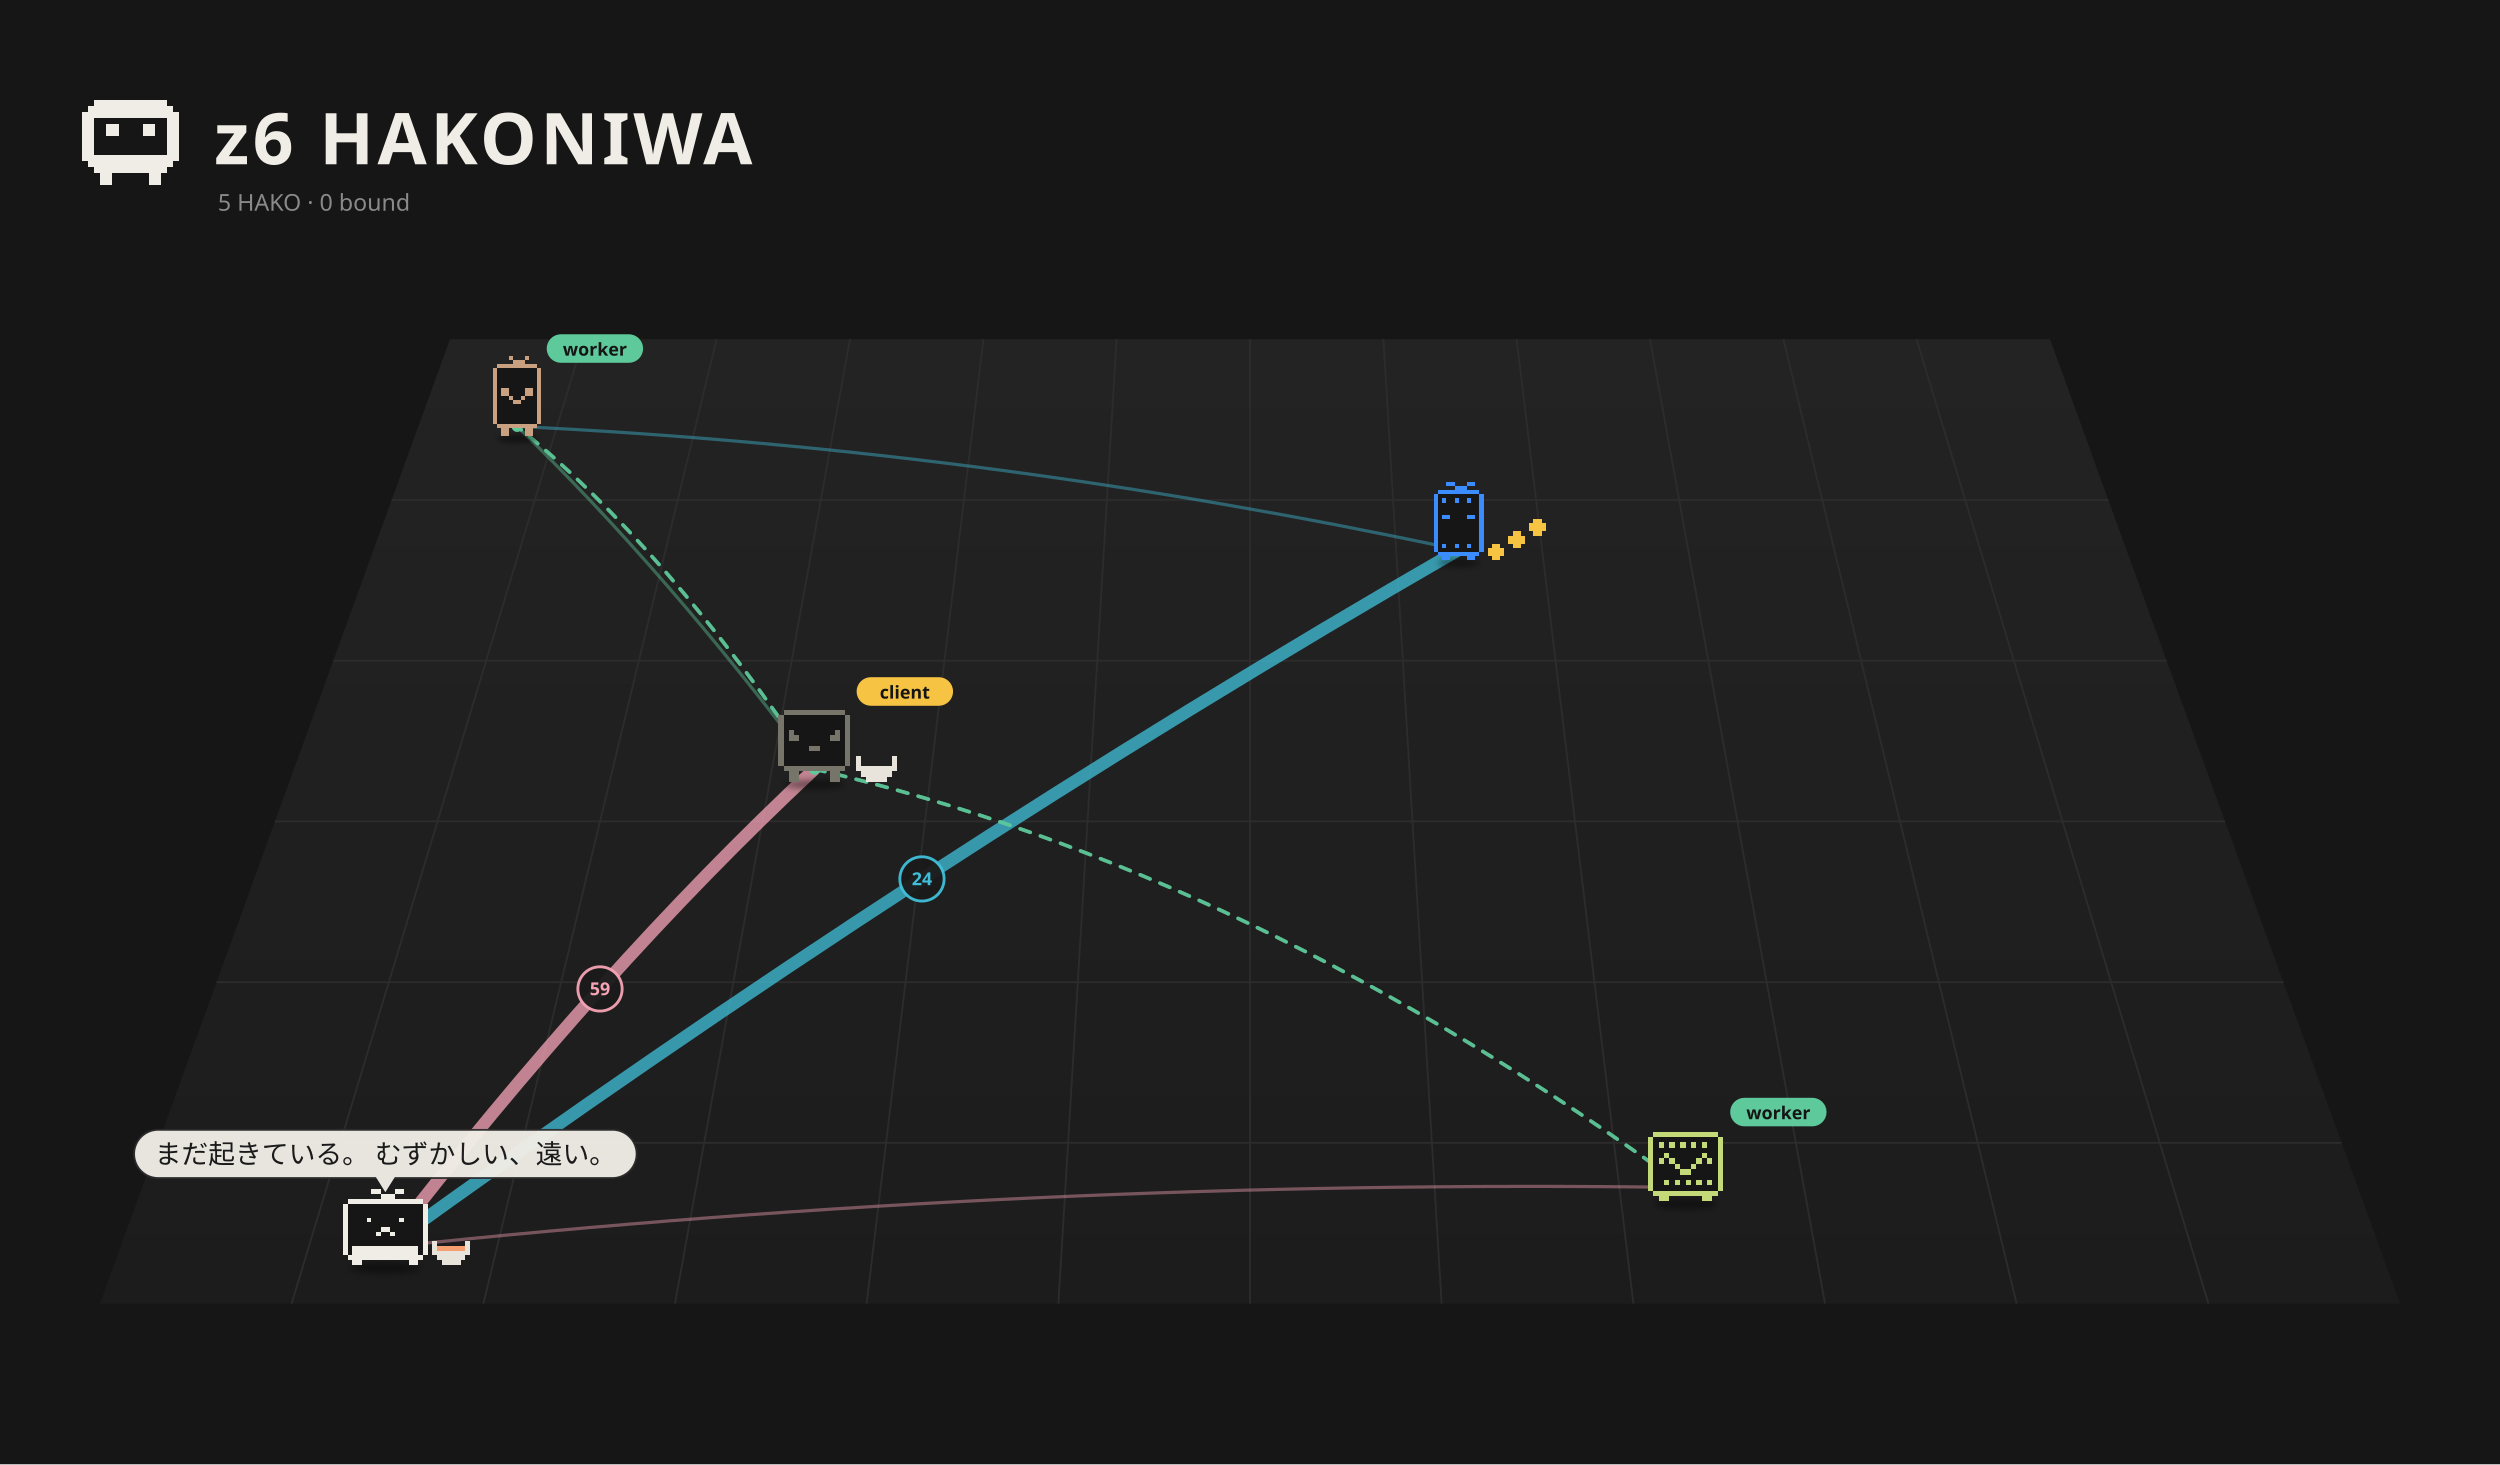
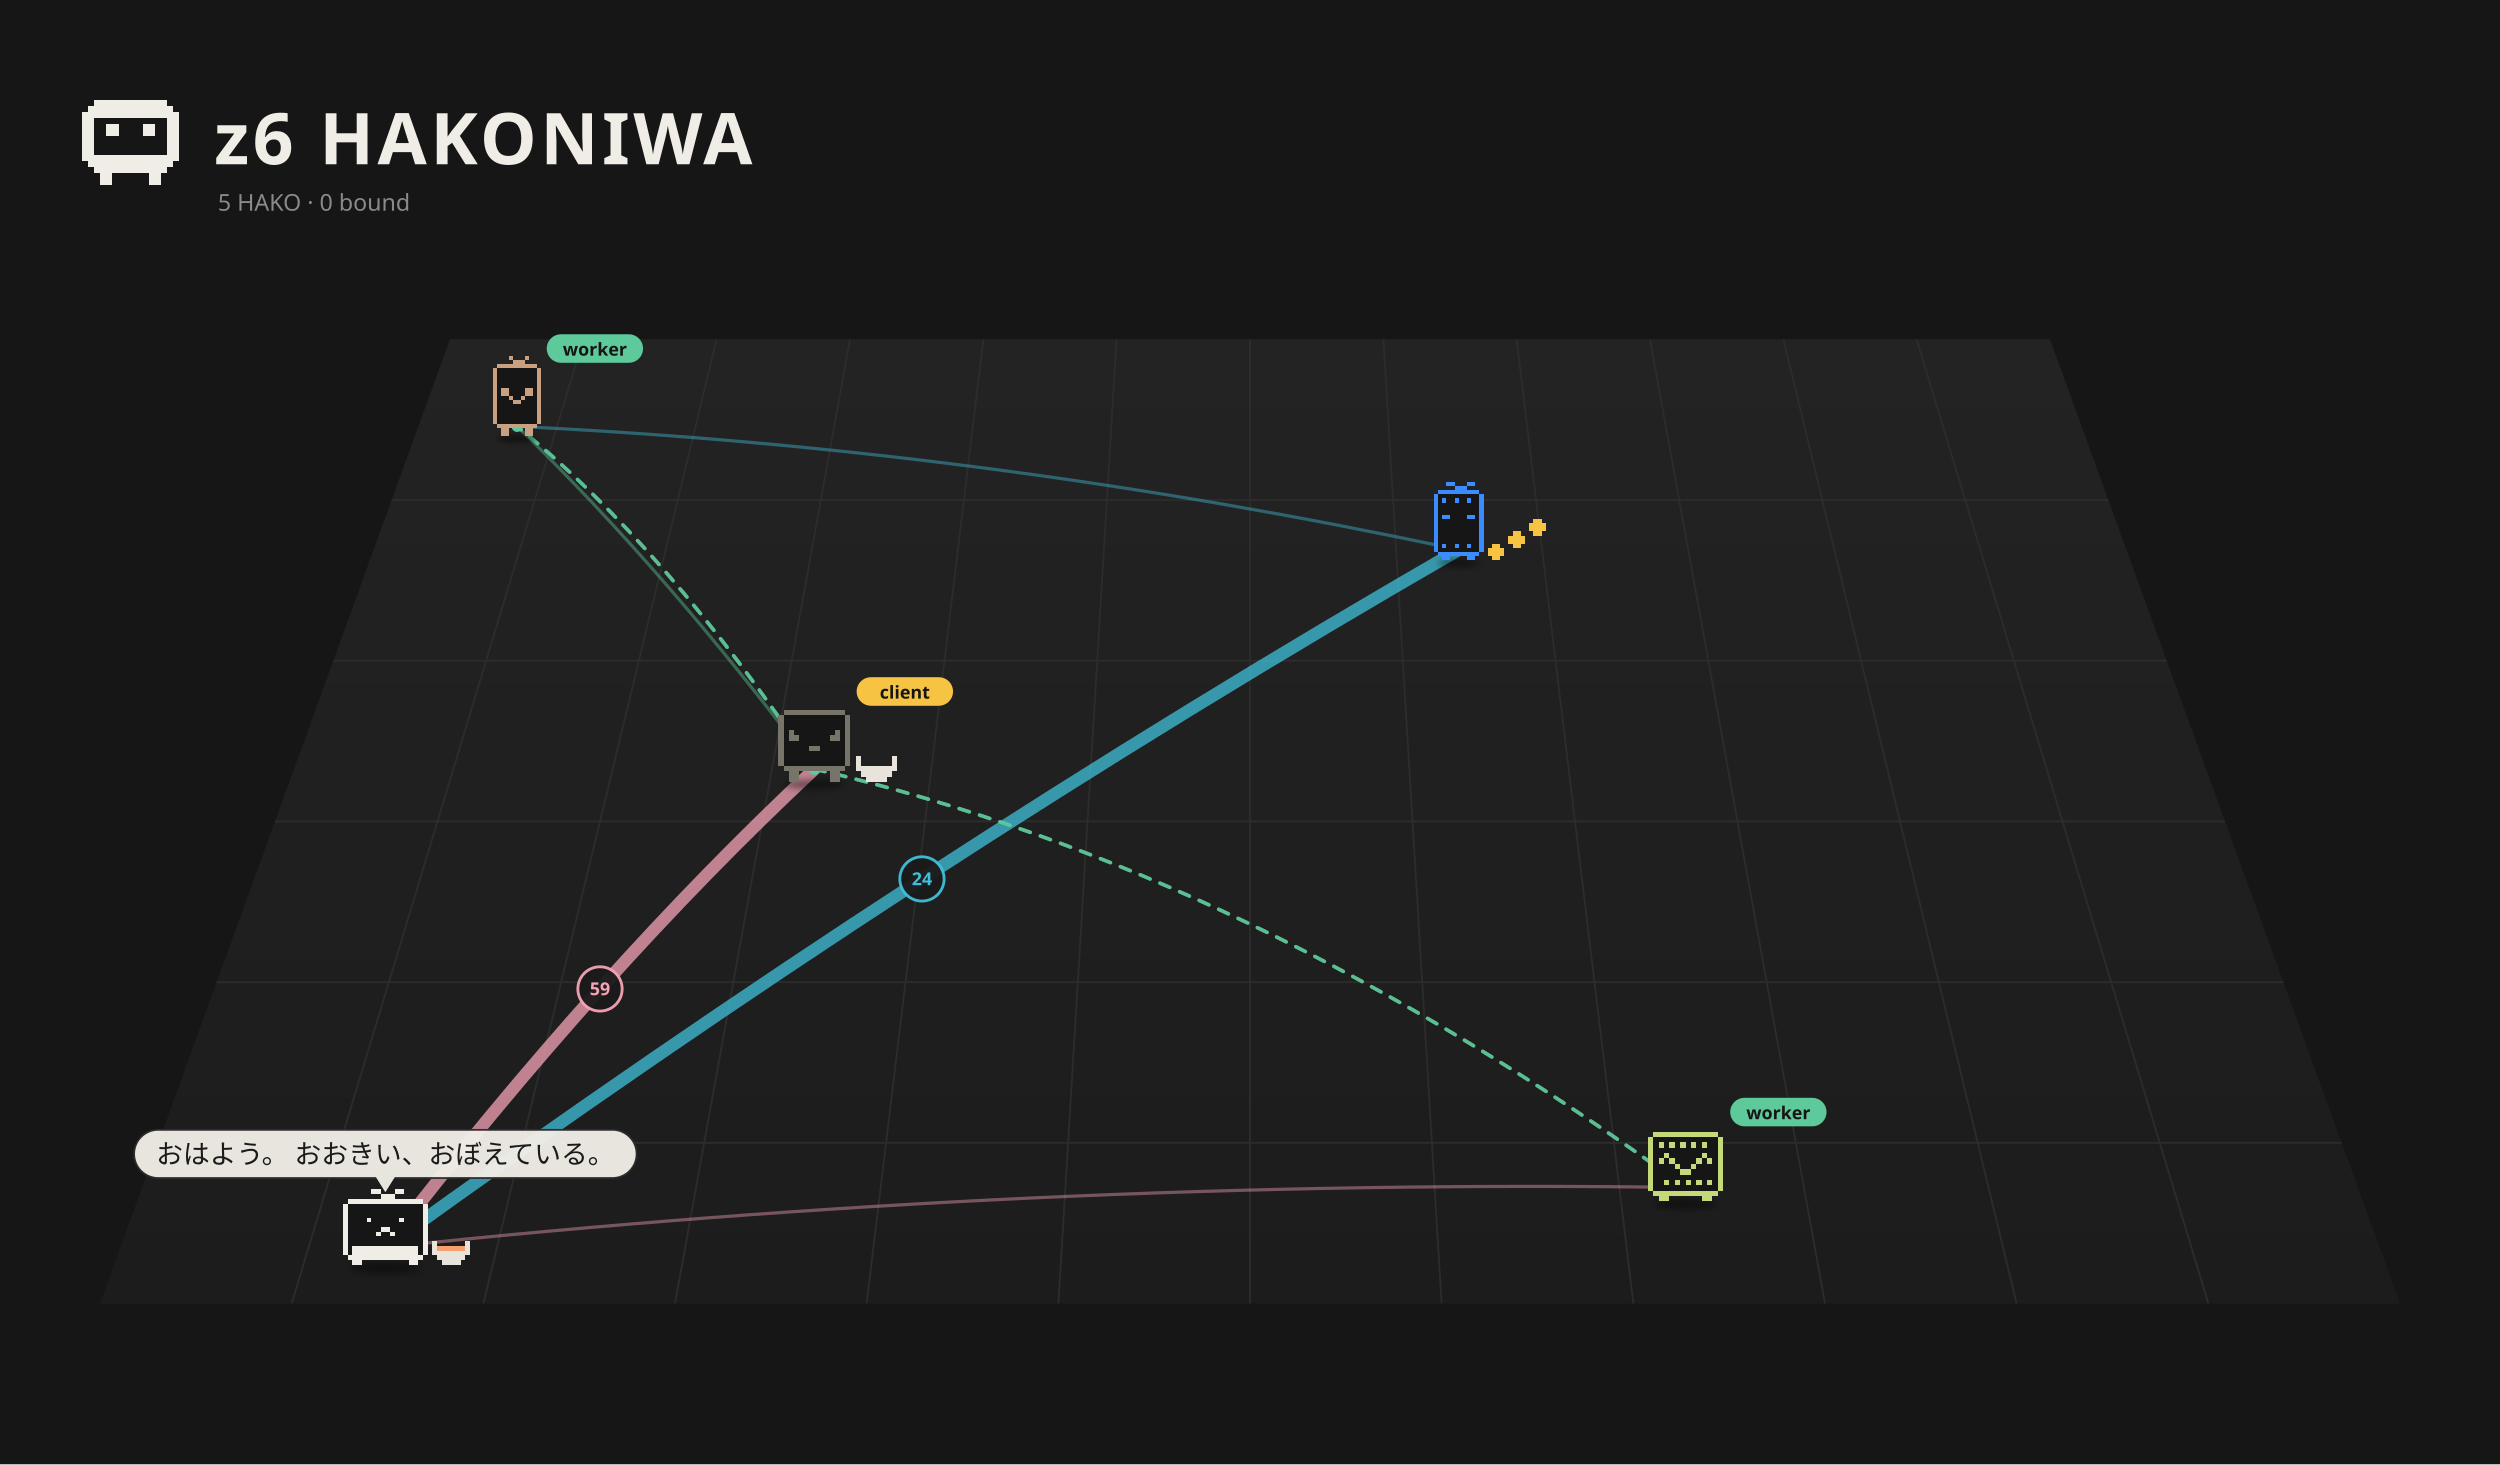
<svg xmlns="http://www.w3.org/2000/svg" viewBox="0 0 1400 820" width="1400" height="820">
  <rect width="1400" height="820" fill="#161616" />
  <defs>
    <linearGradient id="fl1" x1="0" y1="0" x2="0" y2="1">
      <stop offset="0" stop-color="#232323" />
      <stop offset="1" stop-color="#1c1c1c" />
    </linearGradient>
    <filter id="ds2" x="-30%" y="-80%" width="160%" height="260%">
      <feGaussianBlur stdDeviation="3.26" />
    </filter>
    <filter id="ds3" x="-30%" y="-80%" width="160%" height="260%">
      <feGaussianBlur stdDeviation="3.18" />
    </filter>
    <filter id="ds4" x="-30%" y="-80%" width="160%" height="260%">
      <feGaussianBlur stdDeviation="3.18" />
    </filter>
    <filter id="ds5" x="-30%" y="-80%" width="160%" height="260%">
      <feGaussianBlur stdDeviation="2.88" />
    </filter>
    <filter id="ds6" x="-30%" y="-80%" width="160%" height="260%">
      <feGaussianBlur stdDeviation="3.18" />
    </filter>
  </defs>
  <path d="M252.0,190 L1148.0,190 L1344.0,730 L56.0,730 Z" fill="url(#fl1)" />
  <path d="M326.7,190.0 L163.3,730.0" stroke="#2c2c2c" stroke-width="1" />
  <path d="M401.3,190.0 L270.7,730.0" stroke="#2c2c2c" stroke-width="1" />
  <path d="M476.0,190.0 L378.0,730.0" stroke="#2c2c2c" stroke-width="1" />
  <path d="M550.7,190.0 L485.3,730.0" stroke="#2c2c2c" stroke-width="1" />
  <path d="M625.3,190.0 L592.7,730.0" stroke="#2c2c2c" stroke-width="1" />
  <path d="M700.0,190.0 L700.0,730.0" stroke="#2c2c2c" stroke-width="1" />
  <path d="M774.7,190.0 L807.3,730.0" stroke="#2c2c2c" stroke-width="1" />
  <path d="M849.3,190.0 L914.7,730.0" stroke="#2c2c2c" stroke-width="1" />
  <path d="M924.0,190.0 L1022.0,730.0" stroke="#2c2c2c" stroke-width="1" />
  <path d="M998.7,190.0 L1129.3,730.0" stroke="#2c2c2c" stroke-width="1" />
  <path d="M1073.3,190.0 L1236.7,730.0" stroke="#2c2c2c" stroke-width="1" />
  <path d="M219.3,280.0 L1180.7,280.0" stroke="#2c2c2c" stroke-width="1" />
  <path d="M186.7,370.0 L1213.3,370.0" stroke="#2c2c2c" stroke-width="1" />
  <path d="M154.0,460.0 L1246.0,460.0" stroke="#2c2c2c" stroke-width="1" />
  <path d="M121.3,550.0 L1278.7,550.0" stroke="#2c2c2c" stroke-width="1" />
  <path d="M88.7,640.0 L1311.3,640.0" stroke="#2c2c2c" stroke-width="1" />
  <path d="M52.80 56.00h40.80v3.40h-40.80zM49.40 59.40h47.60v3.40h-47.60zM46.00 62.80h54.40v3.40h-54.40zM46.00 66.20h6.80v3.40h-6.80zM93.60 66.20h6.80v3.40h-6.80zM46.00 69.60h6.80v3.40h-6.80zM59.60 69.60h6.80v3.40h-6.80zM80.00 69.60h6.80v3.40h-6.80zM93.60 69.60h6.80v3.40h-6.80zM46.00 73.00h6.80v3.40h-6.80zM59.60 73.00h6.80v3.40h-6.80zM80.00 73.00h6.80v3.40h-6.80zM93.60 73.00h6.80v3.40h-6.80zM46.00 76.40h6.80v3.40h-6.80zM93.60 76.40h6.80v3.40h-6.80zM46.00 79.80h6.80v3.40h-6.80zM93.60 79.80h6.80v3.40h-6.80zM46.00 83.20h6.80v3.40h-6.80zM93.60 83.20h6.80v3.40h-6.80zM46.00 86.60h54.40v3.40h-54.40zM49.40 90.00h47.60v3.40h-47.60zM52.80 93.40h40.80v3.40h-40.80zM56.20 96.80h6.80v3.40h-6.80zM83.40 96.80h6.80v3.40h-6.80zM56.20 100.20h6.80v3.40h-6.80zM83.40 100.20h6.80v3.40h-6.80z" fill="#f0ede6" shape-rendering="crispEdges" />
  <text x="120" y="92" font-size="40" font-weight="bold" font-family="sans-serif" fill="#f0ede6" letter-spacing="2">z6 HAKONIWA</text>
  <text class="L-en" x="122" y="118" font-size="13" font-family="sans-serif" fill="#8a8a8a">5 HAKO · 0 bound</text>
  <text class="L-ja" display="none" x="122" y="118" font-size="13" font-family="sans-serif" fill="#8a8a8a">5 HAKO　綴じた 0</text>
-   <path d="M215.8,698.5 Q336.0,543.0 456.1,430.7" fill="none" stroke="#f5a3b5" stroke-width="7.00" opacity="0.76" stroke-linecap="round" />
+   <path d="M215.8,698.5 Q336.0,543.0 456.1,430.7" fill="none" stroke="#f5a3b5" stroke-width="7.00" opacity="0.75" stroke-linecap="round" />
  <circle cx="336.0" cy="553.8" r="12.4" fill="#1a1a1a" stroke="#f5a3b5" stroke-width="1.6" opacity="0.95" />
  <text x="336.0" y="557.3" font-size="10" font-family="system-ui,sans-serif" fill="#f5a3b5" text-anchor="middle" font-weight="bold">59</text>
-   <path d="M215.8,698.5 Q516.3,481.2 816.9,307.9" fill="none" stroke="#3fbfd9" stroke-width="7.00" opacity="0.76" stroke-linecap="round" />
+   <path d="M215.8,698.5 Q516.3,481.2 816.9,307.9" fill="none" stroke="#3fbfd9" stroke-width="7.00" opacity="0.75" stroke-linecap="round" />
  <circle cx="516.3" cy="492.2" r="12.4" fill="#1a1a1a" stroke="#3fbfd9" stroke-width="1.6" opacity="0.95" />
  <text x="516.3" y="495.7" font-size="10" font-family="system-ui,sans-serif" fill="#3fbfd9" text-anchor="middle" font-weight="bold">24</text>
  <path d="M943.9,665.0 Q579.9,659.8 215.8,698.5" fill="none" stroke="#f5a3b5" stroke-width="1.80" opacity="0.42" stroke-linecap="round" />
  <path d="M289.6,238.8 Q372.9,319.5 456.1,430.7" fill="none" stroke="#5ec99a" stroke-width="1.80" opacity="0.42" stroke-linecap="round" />
  <path d="M289.6,238.8 Q553.2,251.4 816.9,307.9" fill="none" stroke="#3fbfd9" stroke-width="1.80" opacity="0.42" stroke-linecap="round" />
  <g>
    <path d="M456.1,430.7 Q700.0,487.1 943.9,665.0" fill="none" stroke="#5ec99a" stroke-width="2" stroke-dasharray="6 6" opacity="0.75" stroke-linecap="round">
      <animate attributeName="stroke-dashoffset" values="24;0" dur="1.2s" repeatCount="indefinite" />
    </path>
    <circle cx="456.1" cy="430.7" r="3" fill="#5ec99a" />
    <circle cx="943.9" cy="665.0" r="3" fill="#5ec99a" />
  </g>
  <g>
    <path d="M456.1,430.7 Q700.0,487.1 943.9,665.0" fill="none" stroke="#5ec99a" stroke-width="2" stroke-dasharray="6 6" opacity="0.75" stroke-linecap="round">
      <animate attributeName="stroke-dashoffset" values="24;0" dur="1.2s" repeatCount="indefinite" />
    </path>
    <circle cx="456.1" cy="430.7" r="3" fill="#5ec99a" />
    <circle cx="943.9" cy="665.0" r="3" fill="#5ec99a" />
  </g>
  <g>
    <path d="M456.1,430.7 Q372.9,306.1 289.6,238.8" fill="none" stroke="#5ec99a" stroke-width="2" stroke-dasharray="6 6" opacity="0.75" stroke-linecap="round">
      <animate attributeName="stroke-dashoffset" values="24;0" dur="1.2s" repeatCount="indefinite" />
    </path>
    <circle cx="456.1" cy="430.7" r="3" fill="#5ec99a" />
    <circle cx="289.6" cy="238.8" r="3" fill="#5ec99a" />
  </g>
  <g>
    <path d="M456.1,430.7 Q372.9,306.1 289.6,238.8" fill="none" stroke="#5ec99a" stroke-width="2" stroke-dasharray="6 6" opacity="0.75" stroke-linecap="round">
      <animate attributeName="stroke-dashoffset" values="24;0" dur="1.2s" repeatCount="indefinite" />
    </path>
    <circle cx="456.1" cy="430.7" r="3" fill="#5ec99a" />
    <circle cx="289.6" cy="238.8" r="3" fill="#5ec99a" />
  </g>
  <g transform="translate(289.6,241.8) scale(0.499)">
    <ellipse cx="0.00" cy="7.90" rx="22.83" ry="4.35" fill="#000" opacity="0.45" filter="url(#ds2)" />
    <g>
      <animateTransform attributeName="transform" type="translate" values="0 0;0 -9.25;0 0" dur="0.957s" begin="-0.81s" calcMode="spline" keySplines="0.42 0 0.58 1;0.42 0 0.58 1" additive="sum" repeatCount="indefinite" />
      <path d="M-22.65 -76.37h45.31v4.53h-45.31zM-27.18 -71.84h54.37v4.53h-54.37zM-27.18 -67.31h54.37v4.53h-54.37zM-27.18 -62.77h54.37v4.53h-54.37zM-27.18 -58.24h54.37v4.53h-54.37zM-27.18 -53.71h54.37v4.53h-54.37zM-27.18 -49.18h54.37v4.53h-54.37zM-27.18 -44.65h54.37v4.53h-54.37zM-27.18 -40.12h54.37v4.53h-54.37zM-27.18 -35.59h54.37v4.53h-54.37zM-27.18 -31.06h54.37v4.53h-54.37zM-27.18 -26.53h54.37v4.53h-54.37zM-27.18 -22.00h54.37v4.53h-54.37zM-27.18 -17.47h54.37v4.53h-54.37zM-27.18 -12.94h54.37v4.53h-54.37zM-22.65 -8.41h45.31v4.53h-45.31z" fill="#161616" shape-rendering="crispEdges" />
      <path d="M-9.06 -85.43h4.53v4.53h-4.53zM9.06 -85.43h4.53v4.53h-4.53zM-4.53 -80.90h13.59v4.53h-13.59zM-22.65 -76.37h45.31v4.53h-45.31zM-27.18 -71.84h4.53v4.53h-4.53zM22.65 -71.84h4.53v4.53h-4.53zM-27.18 -67.31h4.53v4.53h-4.53zM22.65 -67.31h4.53v4.53h-4.53zM-27.18 -62.77h4.53v4.53h-4.53zM22.65 -62.77h4.53v4.53h-4.53zM-27.18 -58.24h4.53v4.53h-4.53zM22.65 -58.24h4.53v4.53h-4.53zM-27.18 -53.71h4.53v4.53h-4.53zM22.65 -53.71h4.53v4.53h-4.53zM-27.18 -49.18h4.53v4.53h-4.53zM-18.12 -49.18h9.06v4.53h-9.06zM9.06 -49.18h9.06v4.53h-9.06zM22.65 -49.18h4.53v4.53h-4.53zM-27.18 -44.65h4.53v4.53h-4.53zM-18.12 -44.65h9.06v4.53h-9.06zM9.06 -44.65h9.06v4.53h-9.06zM22.65 -44.65h4.53v4.53h-4.53zM-27.18 -40.12h4.53v4.53h-4.53zM-9.06 -40.12h4.53v4.53h-4.53zM4.53 -40.12h4.53v4.53h-4.53zM22.65 -40.12h4.53v4.53h-4.53zM-27.18 -35.59h4.53v4.53h-4.53zM-4.53 -35.59h9.06v4.53h-9.06zM22.65 -35.59h4.53v4.53h-4.53zM-27.18 -31.06h4.53v4.53h-4.53zM22.65 -31.06h4.53v4.53h-4.53zM-27.18 -26.53h4.53v4.53h-4.53zM22.65 -26.53h4.53v4.53h-4.53zM-27.18 -22.00h4.53v4.53h-4.53zM22.65 -22.00h4.53v4.53h-4.53zM-27.18 -17.47h4.53v4.53h-4.53zM22.65 -17.47h4.53v4.53h-4.53zM-27.18 -12.94h4.53v4.53h-4.53zM22.65 -12.94h4.53v4.53h-4.53zM-22.65 -8.41h45.31v4.53h-45.31zM-18.12 -3.88h9.06v4.53h-9.06zM9.06 -3.88h9.06v4.53h-9.06zM-18.12 0.65h9.06v4.53h-9.06zM9.06 0.65h9.06v4.53h-9.06z" fill="#c9a181" shape-rendering="crispEdges" />
    </g>
    <g transform="translate(33.18,-91.43) scale(2.003) translate(-33.18,91.43)">
      <rect x="33.18" y="-100.43" width="54" height="16" rx="8" fill="#5ec99a" />
      <text x="60.18" y="-88.43" font-size="10" font-family="sans-serif" font-weight="bold" text-anchor="middle" fill="#151515">worker</text>
    </g>
  </g>
  <g transform="translate(816.9,311.5) scale(0.525)">
    <ellipse cx="0.00" cy="7.15" rx="22.26" ry="4.24" fill="#000" opacity="0.45" filter="url(#ds3)" />
    <g>
      <animateTransform attributeName="transform" type="translate" values="0 0;0 -10.00;0 0" dur="0.8s" begin="-0.77s" calcMode="spline" keySplines="0.42 0 0.58 1;0.42 0 0.58 1" additive="sum" repeatCount="indefinite" />
      <path d="M-22.08 -70.58h44.17v4.42h-44.17zM-26.50 -66.17h53.00v4.42h-53.00zM-26.50 -61.75h53.00v4.42h-53.00zM-26.50 -57.33h53.00v4.42h-53.00zM-26.50 -52.92h53.00v4.42h-53.00zM-26.50 -48.50h53.00v4.42h-53.00zM-26.50 -44.08h53.00v4.42h-53.00zM-26.50 -39.67h53.00v4.42h-53.00zM-26.50 -35.25h53.00v4.42h-53.00zM-26.50 -30.83h53.00v4.42h-53.00zM-26.50 -26.42h53.00v4.42h-53.00zM-26.50 -22.00h53.00v4.42h-53.00zM-26.50 -17.58h53.00v4.42h-53.00zM-26.50 -13.17h53.00v4.42h-53.00zM-26.50 -8.75h53.00v4.42h-53.00zM-22.08 -4.33h44.17v4.42h-44.17z" fill="#161616" shape-rendering="crispEdges" />
      <path d="M-13.25 -79.42h8.83v4.42h-8.83zM8.83 -79.42h8.83v4.42h-8.83zM-4.42 -75.00h13.25v4.42h-13.25zM-22.08 -70.58h44.17v4.42h-44.17zM-26.50 -66.17h4.42v4.42h-4.42zM22.08 -66.17h4.42v4.42h-4.42zM-26.50 -61.75h4.42v4.42h-4.42zM-17.67 -61.75h4.42v4.42h-4.42zM-4.42 -61.75h4.42v4.42h-4.42zM8.83 -61.75h4.42v4.42h-4.42zM22.08 -61.75h4.42v4.42h-4.42zM-26.50 -57.33h4.42v4.42h-4.42zM22.08 -57.33h4.42v4.42h-4.42zM-26.50 -52.92h4.42v4.42h-4.42zM22.08 -52.92h4.42v4.42h-4.42zM-26.50 -48.50h4.42v4.42h-4.42zM22.08 -48.50h4.42v4.42h-4.42zM-26.50 -44.08h4.42v4.42h-4.42zM-17.67 -44.08h8.83v4.42h-8.83zM8.83 -44.08h8.83v4.42h-8.83zM22.08 -44.08h4.42v4.42h-4.42zM-26.50 -39.67h4.42v4.42h-4.42zM22.08 -39.67h4.42v4.42h-4.42zM-26.50 -35.25h4.42v4.42h-4.42zM22.08 -35.25h4.42v4.42h-4.42zM-26.50 -30.83h4.42v4.42h-4.42zM22.08 -30.83h4.42v4.42h-4.42zM-26.50 -26.42h4.42v4.42h-4.42zM22.08 -26.42h4.42v4.42h-4.42zM-26.50 -22.00h4.42v4.42h-4.42zM22.08 -22.00h4.42v4.42h-4.42zM-26.50 -17.58h4.42v4.42h-4.42zM22.08 -17.58h4.42v4.42h-4.42zM-26.50 -13.17h4.42v4.42h-4.42zM-17.67 -13.17h4.42v4.42h-4.42zM-4.42 -13.17h4.42v4.42h-4.42zM8.83 -13.17h4.42v4.42h-4.42zM22.08 -13.17h4.42v4.42h-4.42zM-26.50 -8.75h4.42v4.42h-4.42zM22.08 -8.75h4.42v4.42h-4.42zM-22.08 -4.33h44.17v4.42h-44.17zM-17.67 0.08h8.83v4.42h-8.83zM8.83 0.08h8.83v4.42h-8.83z" fill="#3b8cff" shape-rendering="crispEdges" />
    </g>
    <g>
      <animateTransform attributeName="transform" type="translate" values="0 0;0 -7.95;0 0" dur="0.9s" begin="0.00s" calcMode="spline" keySplines="0.42 0 0.58 1;0.42 0 0.58 1" additive="sum" repeatCount="indefinite" />
      <path d="M35.33 -13.17h8.83v4.42h-8.83zM30.92 -8.75h17.67v4.42h-17.67zM30.92 -4.33h17.67v4.42h-17.67zM35.33 0.08h8.83v4.42h-8.83z" fill="#f6c343" shape-rendering="crispEdges" />
    </g>
    <g>
      <animateTransform attributeName="transform" type="translate" values="0 0;0 -7.95;0 0" dur="0.9s" begin="-0.30s" calcMode="spline" keySplines="0.42 0 0.58 1;0.42 0 0.58 1" additive="sum" repeatCount="indefinite" />
      <path d="M57.42 -26.42h8.83v4.42h-8.83zM53.00 -22.00h17.67v4.42h-17.67zM53.00 -17.58h17.67v4.42h-17.67zM57.42 -13.17h8.83v4.42h-8.83z" fill="#f6c343" shape-rendering="crispEdges" />
    </g>
    <g>
      <animateTransform attributeName="transform" type="translate" values="0 0;0 -7.95;0 0" dur="0.9s" begin="-0.60s" calcMode="spline" keySplines="0.42 0 0.58 1;0.42 0 0.58 1" additive="sum" repeatCount="indefinite" />
      <path d="M79.50 -39.67h8.83v4.42h-8.83zM75.08 -35.25h17.67v4.42h-17.67zM75.08 -30.83h17.67v4.42h-17.67zM79.50 -26.42h8.83v4.42h-8.83z" fill="#f6c343" shape-rendering="crispEdges" />
    </g>
  </g>
  <g transform="translate(456.1,435.2) scale(0.571)">
    <ellipse cx="0.00" cy="7.15" rx="29.68" ry="4.24" fill="#000" opacity="0.45" filter="url(#ds4)" />
    <g>
      <animateTransform attributeName="transform" type="translate" values="0 0;0 -3.94;0 0" dur="1.5s" begin="-0.76s" calcMode="spline" keySplines="0.42 0 0.58 1;0.42 0 0.58 1" additive="sum" repeatCount="indefinite" />
      <animateTransform attributeName="transform" type="rotate" values="0 0.00 4.50;3 0.00 4.50;0 0.00 4.50" dur="2.4s" begin="0s" calcMode="spline" keySplines="0.42 0 0.58 1;0.42 0 0.58 1" additive="sum" repeatCount="indefinite" />
      <path d="M-30.29 -66.17h60.57v5.05h-60.57zM-35.33 -61.12h70.67v5.05h-70.67zM-35.33 -56.07h70.67v5.05h-70.67zM-35.33 -51.02h70.67v5.05h-70.67zM-35.33 -45.98h70.67v5.05h-70.67zM-35.33 -40.93h70.67v5.05h-70.67zM-35.33 -35.88h70.67v5.05h-70.67zM-35.33 -30.83h70.67v5.05h-70.67zM-35.33 -25.79h70.67v5.05h-70.67zM-35.33 -20.74h70.67v5.05h-70.67zM-35.33 -15.69h70.67v5.05h-70.67zM-30.29 -10.64h60.57v5.05h-60.57z" fill="#161616" shape-rendering="crispEdges" />
      <path d="M-30.29 -66.17h60.57v5.05h-60.57zM-35.33 -61.12h5.05v5.05h-5.05zM30.29 -61.12h5.05v5.05h-5.05zM-35.33 -56.07h5.05v5.05h-5.05zM30.29 -56.07h5.05v5.05h-5.05zM-35.33 -51.02h5.05v5.05h-5.05zM30.29 -51.02h5.05v5.05h-5.05zM-35.33 -45.98h5.05v5.05h-5.05zM-25.24 -45.98h5.05v5.05h-5.05zM20.19 -45.98h5.05v5.05h-5.05zM30.29 -45.98h5.05v5.05h-5.05zM-35.33 -40.93h5.05v5.05h-5.05zM-25.24 -40.93h10.10v5.05h-10.10zM15.14 -40.93h10.10v5.05h-10.10zM30.29 -40.93h5.05v5.05h-5.05zM-35.33 -35.88h5.05v5.05h-5.05zM30.29 -35.88h5.05v5.05h-5.05zM-35.33 -30.83h5.05v5.05h-5.05zM-5.05 -30.83h10.10v5.05h-10.10zM30.29 -30.83h5.05v5.05h-5.05zM-35.33 -25.79h5.05v5.05h-5.05zM30.29 -25.79h5.05v5.05h-5.05zM-35.33 -20.74h5.05v5.05h-5.05zM30.29 -20.74h5.05v5.05h-5.05zM-35.33 -15.69h5.05v5.05h-5.05zM30.29 -15.69h5.05v5.05h-5.05zM-30.29 -10.64h60.57v5.05h-60.57zM-25.24 -5.60h10.10v5.05h-10.10zM15.14 -5.60h10.10v5.05h-10.10zM-25.24 -0.55h10.10v5.05h-10.10zM15.14 -0.55h10.10v5.05h-10.10z" fill="#77746a" shape-rendering="crispEdges" />
    </g>
    <path d="M40.38 -20.74h5.05v5.05h-5.05zM75.71 -20.74h5.05v5.05h-5.05zM40.38 -15.69h5.05v5.05h-5.05zM75.71 -15.69h5.05v5.05h-5.05zM40.38 -10.64h40.38v5.05h-40.38zM45.43 -5.60h30.29v5.05h-30.29zM50.48 -0.55h20.19v5.05h-20.19z" fill="#e8e4dc" shape-rendering="crispEdges" />
    <g transform="translate(41.33,-82.26) scale(1.752) translate(-41.33,82.26)">
      <rect x="41.33" y="-91.26" width="54" height="16" rx="8" fill="#f6c343" />
      <text x="68.33" y="-79.26" font-size="10" font-family="sans-serif" font-weight="bold" text-anchor="middle" fill="#151515">client</text>
    </g>
  </g>
  <g transform="translate(943.9,671.5) scale(0.658)">
    <ellipse cx="0.00" cy="4.39" rx="26.87" ry="3.84" fill="#000" opacity="0.45" filter="url(#ds5)" />
    <g>
      <animateTransform attributeName="transform" type="translate" values="0 0;0 -2.48;0 0" dur="3.264s" begin="-1.73s" calcMode="spline" keySplines="0.42 0 0.58 1;0.42 0 0.58 1" additive="sum" repeatCount="indefinite" />
      <path d="M-27.42 -57.42h54.84v4.57h-54.84zM-31.99 -52.85h63.98v4.57h-63.98zM-31.99 -48.28h63.98v4.57h-63.98zM-31.99 -43.71h63.98v4.57h-63.98zM-31.99 -39.14h63.98v4.57h-63.98zM-31.99 -34.57h63.98v4.57h-63.98zM-31.99 -30.00h63.98v4.57h-63.98zM-31.99 -25.43h63.98v4.57h-63.98zM-31.99 -20.86h63.98v4.57h-63.98zM-31.99 -16.29h63.98v4.57h-63.98zM-31.99 -11.72h63.98v4.57h-63.98zM-27.42 -7.15h54.84v4.57h-54.84z" fill="#161616" shape-rendering="crispEdges" />
      <path d="M-27.42 -57.42h54.84v4.57h-54.84zM-31.99 -52.85h4.57v4.57h-4.57zM27.42 -52.85h4.57v4.57h-4.57zM-31.99 -48.28h4.57v4.57h-4.57zM-22.85 -48.28h4.57v4.57h-4.57zM-13.71 -48.28h4.57v4.57h-4.57zM-4.57 -48.28h4.57v4.57h-4.57zM4.57 -48.28h4.57v4.57h-4.57zM13.71 -48.28h4.57v4.57h-4.57zM27.42 -48.28h4.57v4.57h-4.57zM-31.99 -43.71h4.57v4.57h-4.57zM27.42 -43.71h4.57v4.57h-4.57zM-31.99 -39.14h4.57v4.57h-4.57zM-18.28 -39.14h4.57v4.57h-4.57zM13.71 -39.14h4.57v4.57h-4.57zM27.42 -39.14h4.57v4.57h-4.57zM-31.99 -34.57h4.57v4.57h-4.57zM-22.85 -34.57h4.57v4.57h-4.57zM-13.71 -34.57h4.57v4.57h-4.57zM9.14 -34.57h4.57v4.57h-4.57zM18.28 -34.57h4.57v4.57h-4.57zM27.42 -34.57h4.57v4.57h-4.57zM-31.99 -30.00h4.57v4.57h-4.57zM-9.14 -30.00h4.57v4.57h-4.57zM4.57 -30.00h4.57v4.57h-4.57zM27.42 -30.00h4.57v4.57h-4.57zM-31.99 -25.43h4.57v4.57h-4.57zM-4.57 -25.43h9.14v4.57h-9.14zM27.42 -25.43h4.57v4.57h-4.57zM-31.99 -20.86h4.57v4.57h-4.57zM27.42 -20.86h4.57v4.57h-4.57zM-31.99 -16.29h4.57v4.57h-4.57zM-18.28 -16.29h4.57v4.57h-4.57zM-9.14 -16.29h4.57v4.57h-4.57zM0.00 -16.29h4.57v4.57h-4.57zM9.14 -16.29h4.57v4.57h-4.57zM18.28 -16.29h4.57v4.57h-4.57zM27.42 -16.29h4.57v4.57h-4.57zM-31.99 -11.72h4.57v4.57h-4.57zM27.42 -11.72h4.57v4.57h-4.57zM-27.42 -7.15h54.84v4.57h-54.84zM-22.85 -2.58h9.14v4.57h-9.14zM13.71 -2.58h9.14v4.57h-9.14z" fill="#c4d977" shape-rendering="crispEdges" />
    </g>
    <g transform="translate(37.99,-72.56) scale(1.519) translate(-37.99,72.56)">
      <rect x="37.99" y="-81.56" width="54" height="16" rx="8" fill="#5ec99a" />
      <text x="64.99" y="-69.56" font-size="10" font-family="sans-serif" font-weight="bold" text-anchor="middle" fill="#151515">worker</text>
    </g>
  </g>
  <g transform="translate(215.8,705.2) scale(0.671)">
    <ellipse cx="0.00" cy="7.15" rx="29.68" ry="4.24" fill="#000" opacity="0.45" filter="url(#ds6)" />
    <g>
      <animateTransform attributeName="transform" type="translate" values="0 0;0 -5.59;0 0" dur="0.7s" begin="-0.36s" calcMode="spline" keySplines="0.42 0 0.58 1;0.42 0 0.58 1" additive="sum" repeatCount="indefinite" />
      <path d="M-31.41 -50.46h62.81v3.93h-62.81zM-35.33 -46.54h70.67v3.93h-70.67zM-35.33 -42.61h70.67v3.93h-70.67zM-35.33 -38.69h70.67v3.93h-70.67zM-35.33 -34.76h70.67v3.93h-70.67zM-35.33 -30.83h70.67v3.93h-70.67zM-35.33 -26.91h70.67v3.93h-70.67zM-35.33 -22.98h70.67v3.93h-70.67zM-35.33 -19.06h70.67v3.93h-70.67zM-35.33 -15.13h70.67v3.93h-70.67zM-35.33 -11.20h70.67v3.93h-70.67zM-35.33 -7.28h70.67v3.93h-70.67zM-31.41 -3.35h62.81v3.93h-62.81z" fill="#161616" shape-rendering="crispEdges" />
      <path d="M-11.78 -58.31h7.85v3.93h-7.85zM7.85 -58.31h7.85v3.93h-7.85zM-3.93 -54.39h11.78v3.93h-11.78zM-31.41 -50.46h62.81v3.93h-62.81zM-35.33 -46.54h3.93v3.93h-3.93zM31.41 -46.54h3.93v3.93h-3.93zM-35.33 -42.61h3.93v3.93h-3.93zM31.41 -42.61h3.93v3.93h-3.93zM-35.33 -38.69h3.93v3.93h-3.93zM31.41 -38.69h3.93v3.93h-3.93zM-35.33 -34.76h3.93v3.93h-3.93zM-15.70 -34.76h3.93v3.93h-3.93zM11.78 -34.76h3.93v3.93h-3.93zM31.41 -34.76h3.93v3.93h-3.93zM-35.33 -30.83h3.93v3.93h-3.93zM31.41 -30.83h3.93v3.93h-3.93zM-35.33 -26.91h3.93v3.93h-3.93zM-3.93 -26.91h7.85v3.93h-7.85zM31.41 -26.91h3.93v3.93h-3.93zM-35.33 -22.98h3.93v3.93h-3.93zM-7.85 -22.98h3.93v3.93h-3.93zM3.93 -22.98h3.93v3.93h-3.93zM31.41 -22.98h3.93v3.93h-3.93zM-35.33 -19.06h3.93v3.93h-3.93zM31.41 -19.06h3.93v3.93h-3.93zM-35.33 -15.13h3.93v3.93h-3.93zM31.41 -15.13h3.93v3.93h-3.93zM-35.33 -11.20h3.93v3.93h-3.93zM-27.48 -11.20h54.96v3.93h-54.96zM31.41 -11.20h3.93v3.93h-3.93zM-35.33 -7.28h3.93v3.93h-3.93zM-27.48 -7.28h54.96v3.93h-54.96zM31.41 -7.28h3.93v3.93h-3.93zM-31.41 -3.35h62.81v3.93h-62.81zM-27.48 0.57h7.85v3.93h-7.85zM19.63 0.57h7.85v3.93h-7.85z" fill="#f0ede6" shape-rendering="crispEdges" />
    </g>
    <path d="M39.26 -15.13h3.93v3.93h-3.93zM66.74 -15.13h3.93v3.93h-3.93zM39.26 -11.20h3.93v3.93h-3.93zM66.74 -11.20h3.93v3.93h-3.93zM39.26 -7.28h31.41v3.93h-31.41zM43.19 -3.35h23.56v3.93h-23.56zM47.11 0.57h15.70v3.93h-15.70z" fill="#e8e4dc" shape-rendering="crispEdges" />
    <path d="M43.19 -11.20h23.56v3.93h-23.56z" fill="#f5a06e" shape-rendering="crispEdges" />
  </g>
  <g transform="translate(215.8,667.7) scale(1.000) translate(-215.8,-667.7)" opacity="0.96">
    <rect x="75.1" y="632.7" width="281.4" height="27.0" rx="13.5" fill="#f0ede6" stroke="#2c2c2c" stroke-width="1" />
    <path d="M210.8,658.7 L215.8,666.7 L220.8,658.7 Z" fill="#f0ede6" stroke="#f0ede6" />
-     <text x="215.8" y="651.6" font-size="15" font-family="system-ui,sans-serif" fill="#1a1a1a" text-anchor="middle">まだ起きている。 むずかしい、遠い。</text>
+     <text x="215.8" y="651.6" font-size="15" font-family="system-ui,sans-serif" fill="#1a1a1a" text-anchor="middle">おはよう。 おおきい、おぼえている。</text>
  </g>
</svg>
